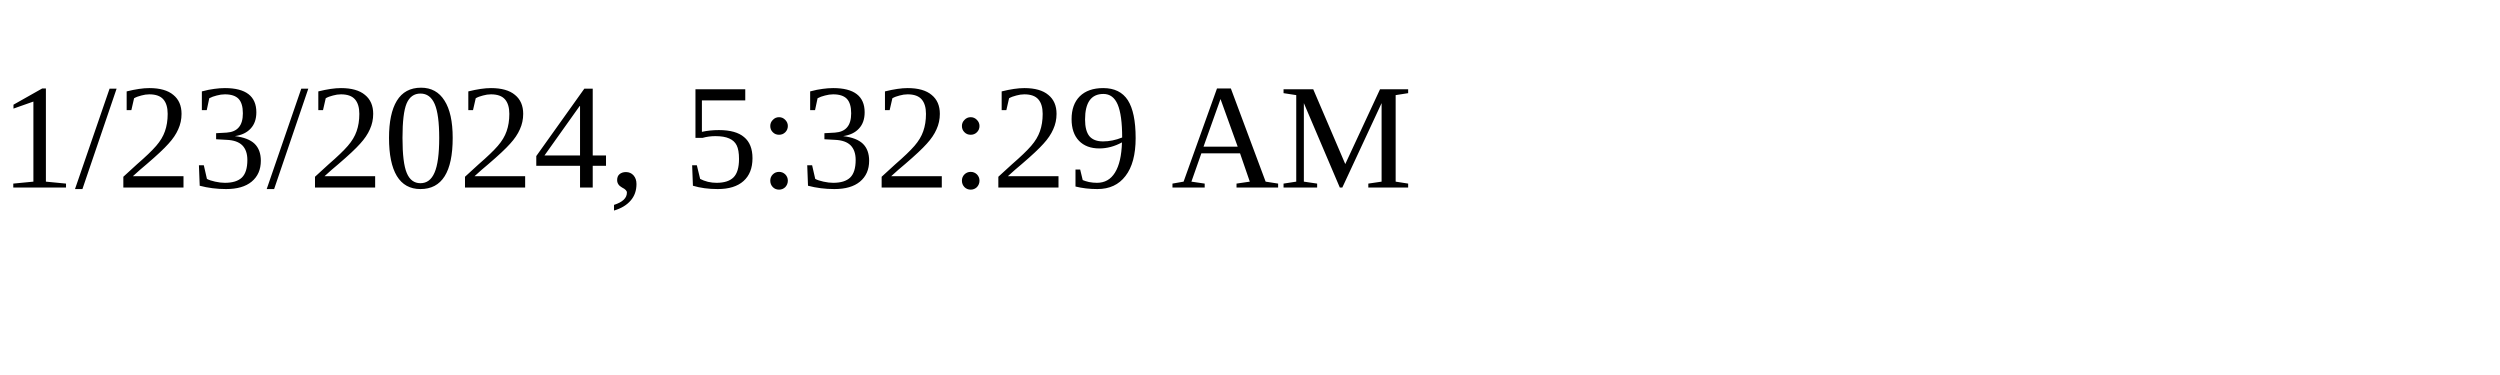
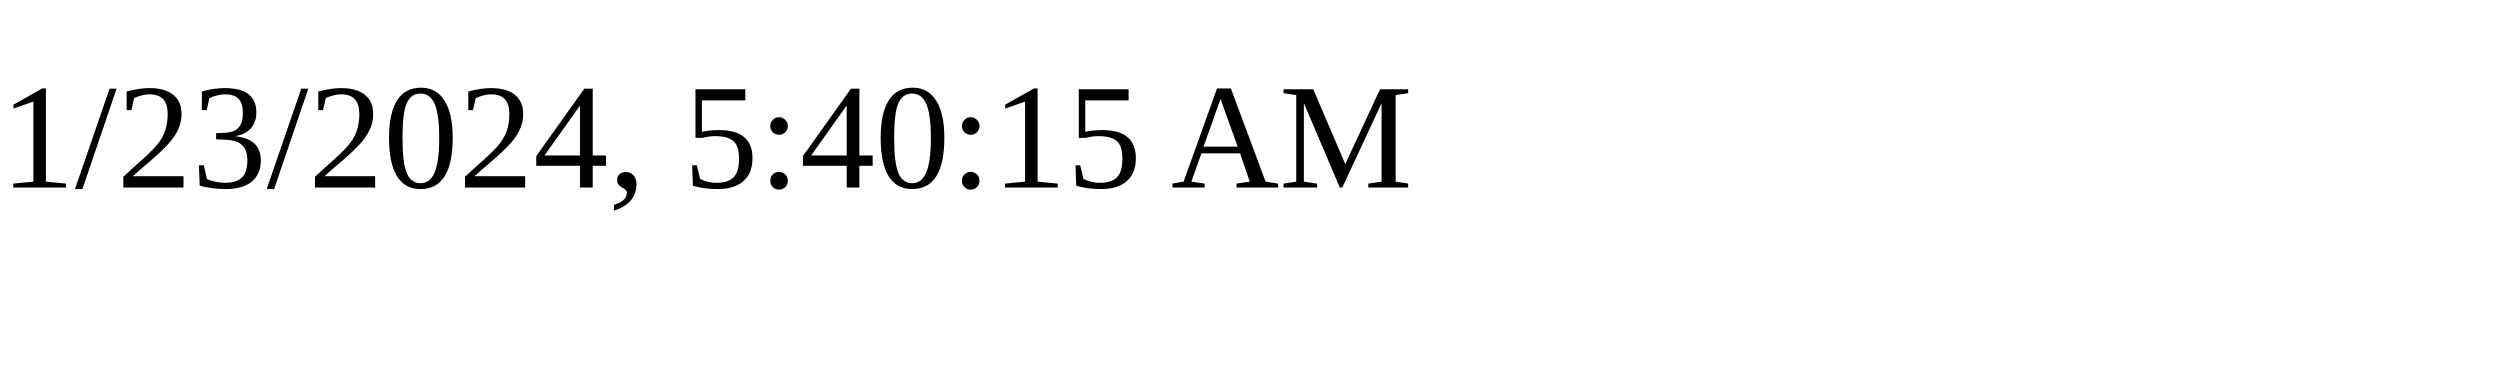
<svg xmlns="http://www.w3.org/2000/svg" height="30" width="200">
-   <text x="0" y="15">1/23/2024, 5:32:29 AM</text>
+   <text x="0" y="15">1/23/2024, 5:40:15 AM</text>
</svg>
